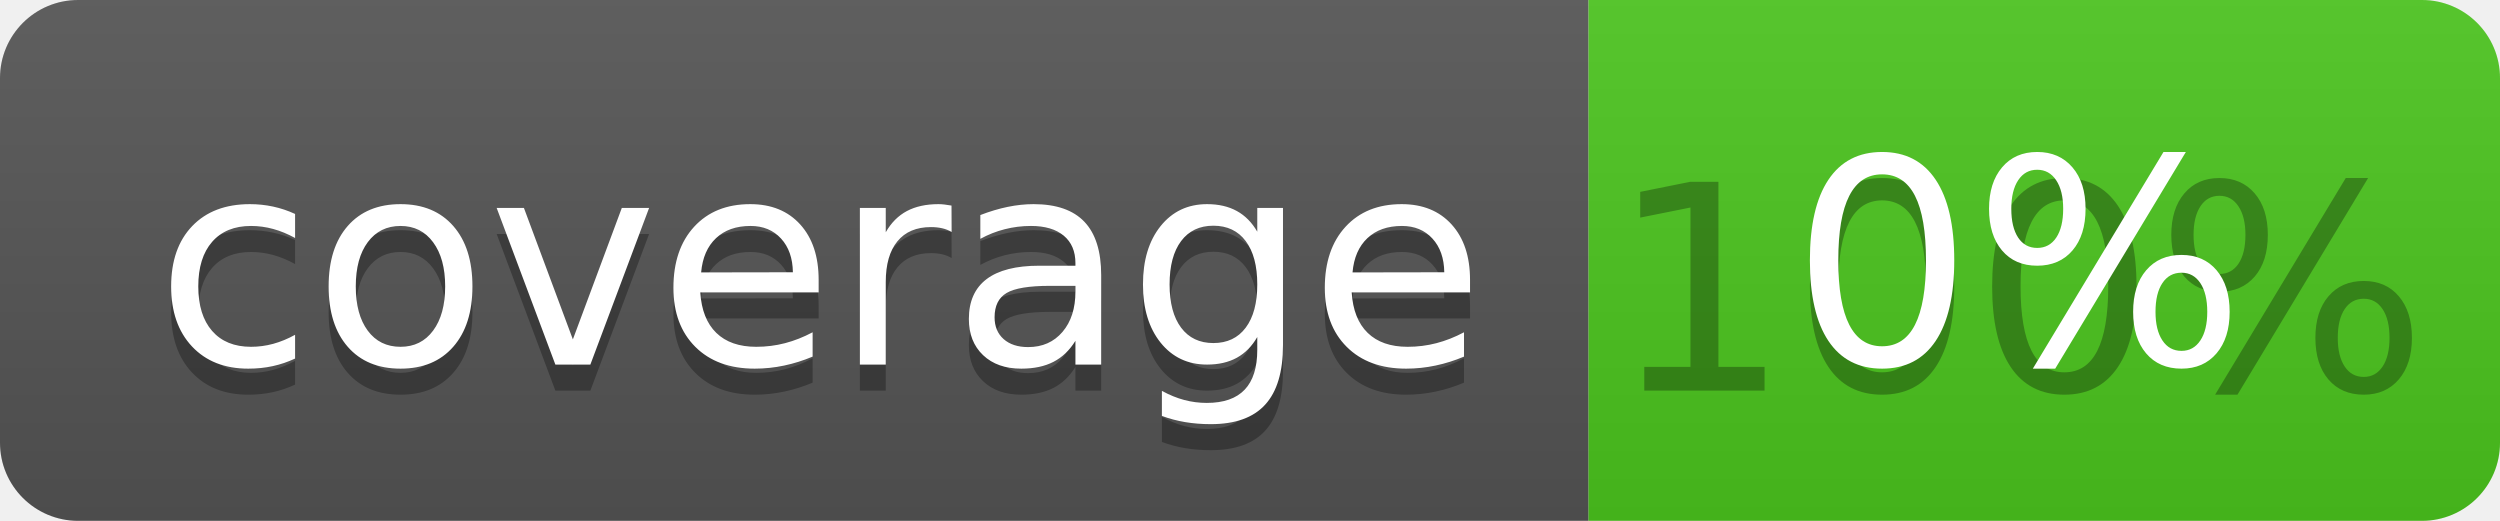
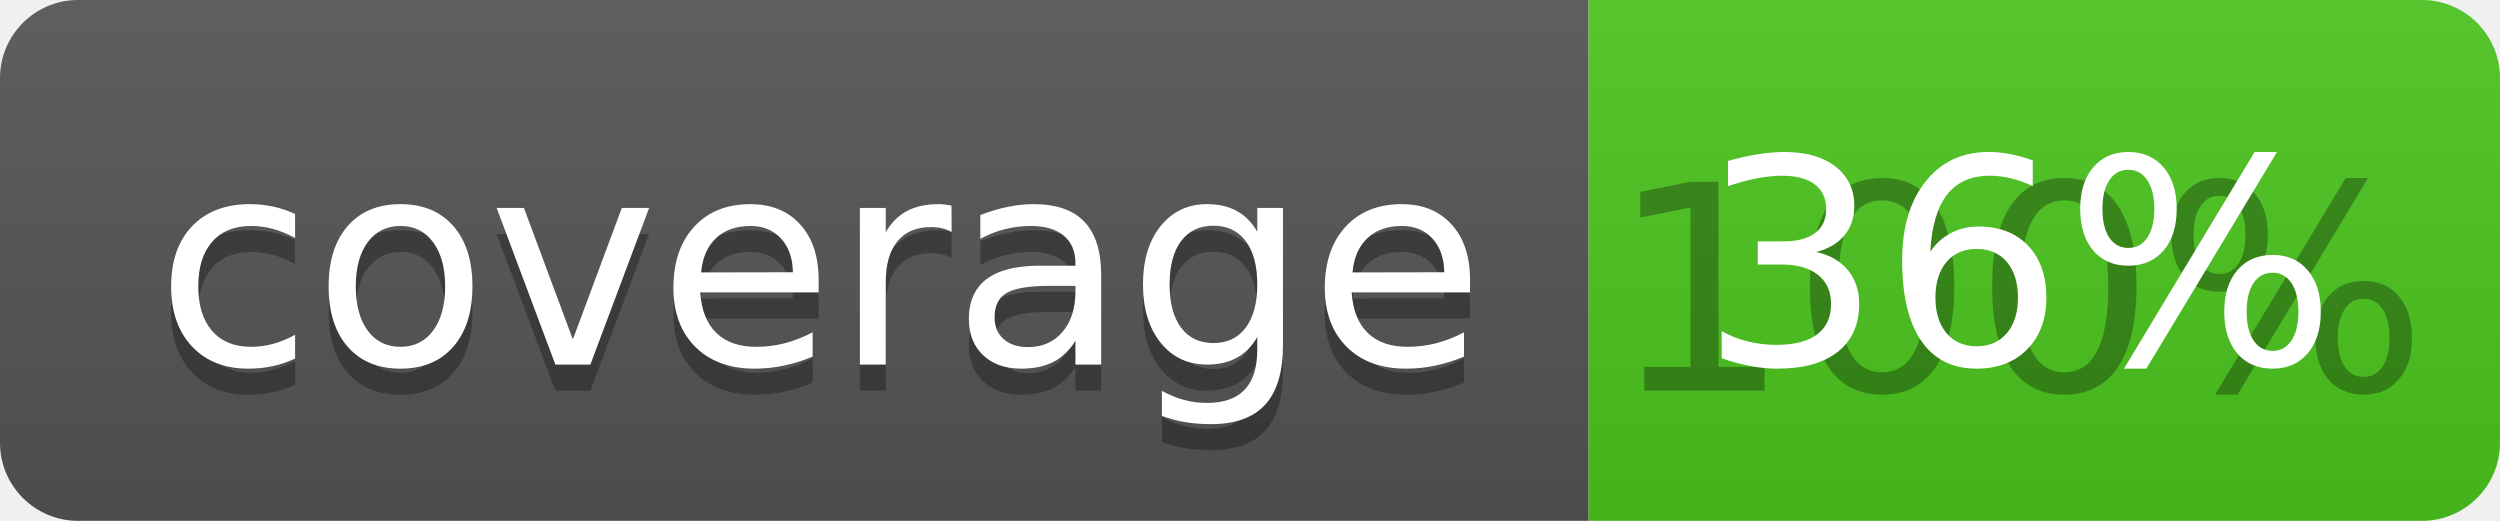
<svg xmlns="http://www.w3.org/2000/svg" width="96" height="20">
  <linearGradient id="b" x2="0" y2="100%">
    <stop offset="0" stop-color="#bbb" stop-opacity=".1" />
    <stop offset="1" stop-opacity=".1" />
  </linearGradient>
  <clipPath id="a">
    <rect width="96" height="20" rx="3" fill="#fff" />
  </clipPath>
  <g clip-path="url(#a)">
    <path fill="#555" d="M0 0h61v20H0z" />
    <path fill="#4CC61E" d="M61 0h35v20H61z" />
    <path fill="url(#b)" d="M0 0h96v20H0z" />
  </g>
  <g fill="#fff" text-anchor="middle" font-family="DejaVu Sans,Verdana,Geneva,sans-serif" font-size="110">
    <text x="315" y="150" fill="#010101" fill-opacity=".3" transform="scale(.1)" textLength="510">coverage</text>
    <text x="315" y="140" transform="scale(.1)" textLength="510">coverage</text>
    <text x="775" y="150" fill="#010101" fill-opacity=".3" transform="scale(.1)" textLength="250">100%</text>
-     <text x="775" y="140" transform="scale(.1)" textLength="250">0%</text>
+     <text x="775" y="140" transform="scale(.1)" textLength="250">36%</text>
  </g>
</svg>
